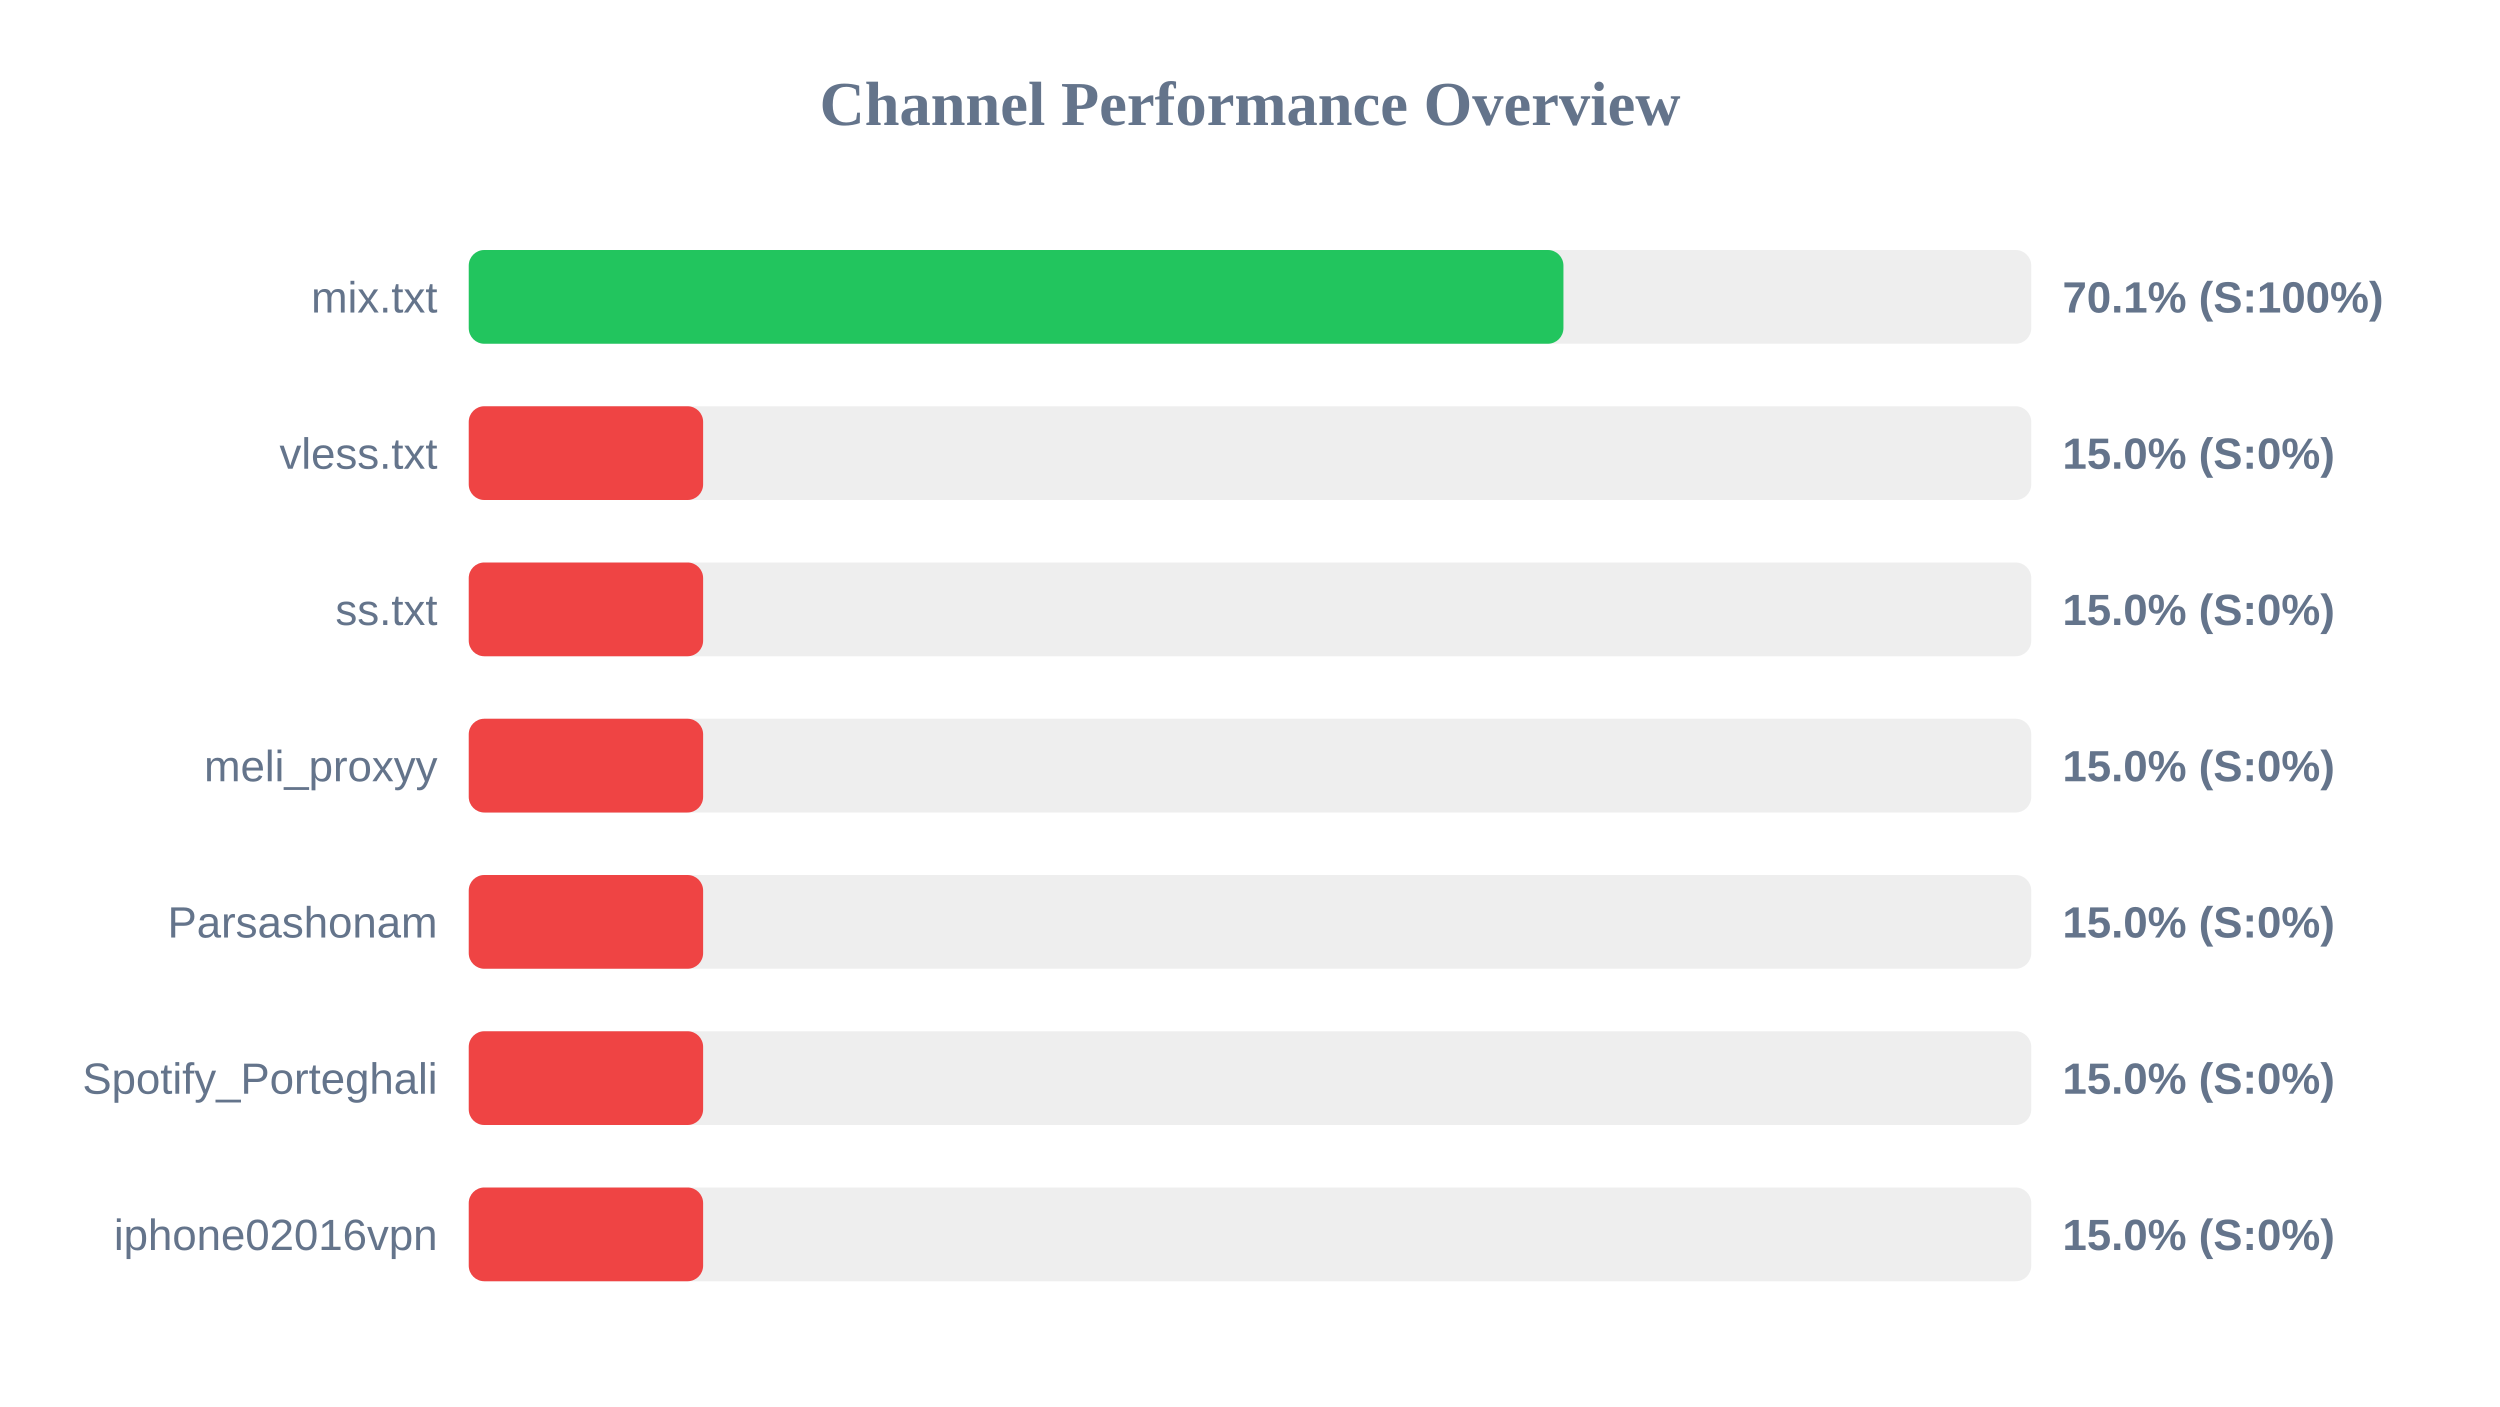
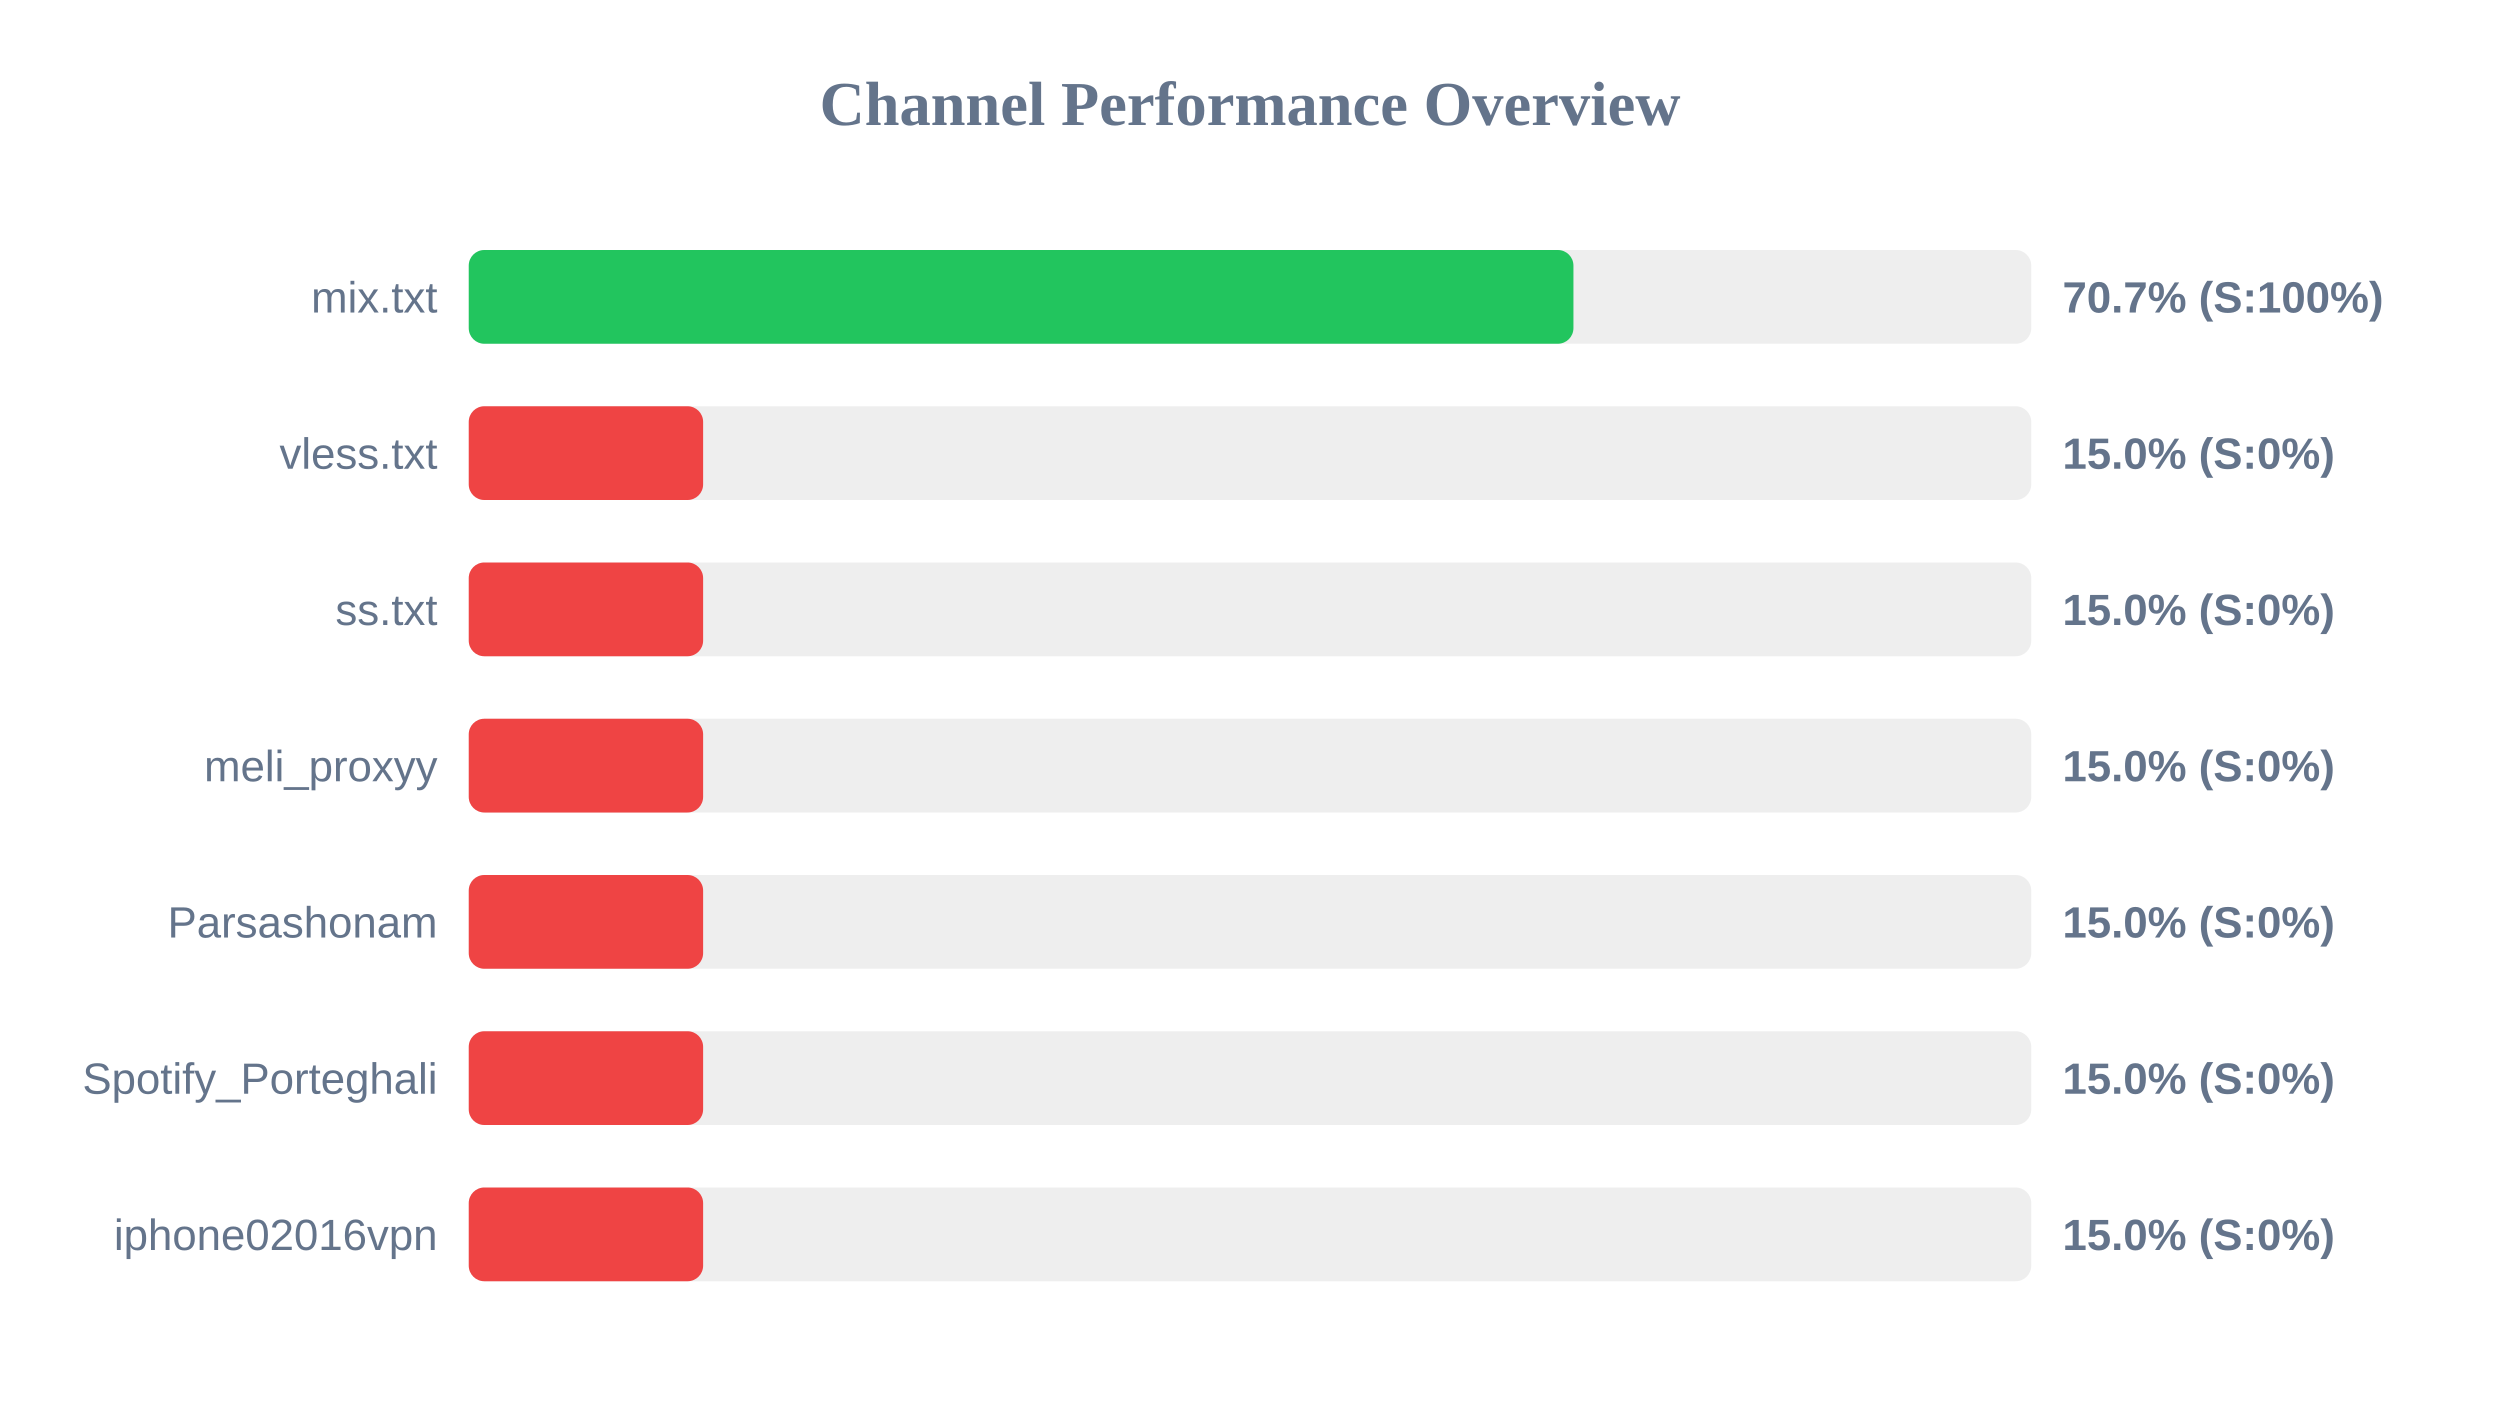
<svg xmlns="http://www.w3.org/2000/svg" width="800" height="450" version="1.1">
  <style>
        .row { font: 14px Arial; fill: #64748b; }
        .score { font: bold 14px Arial; fill: #64748b; }
    </style>
  <text x="400" y="40" text-anchor="middle" font-size="20px" font-weight="bold" fill="#64748b">Channel Performance Overview</text>
  <rect x="150" y="80" width="500" height="30" fill="#eee" rx="5" />
-   <rect x="150" y="80" width="350.3" height="30" fill="#22c55e" rx="5" />
+   <rect x="150" y="80" width="353.5" height="30" fill="#22c55e" rx="5" />
  <text x="140" y="100" text-anchor="end" class="row">mix.txt</text>
-   <text x="660" y="100" text-anchor="start" class="score">70.1% (S:100%)</text>
+   <text x="660" y="100" text-anchor="start" class="score">70.7% (S:100%)</text>
  <rect x="150" y="130" width="500" height="30" fill="#eee" rx="5" />
  <rect x="150" y="130" width="75.0" height="30" fill="#ef4444" rx="5" />
  <text x="140" y="150" text-anchor="end" class="row">vless.txt</text>
  <text x="660" y="150" text-anchor="start" class="score">15.0% (S:0%)</text>
  <rect x="150" y="180" width="500" height="30" fill="#eee" rx="5" />
  <rect x="150" y="180" width="75.0" height="30" fill="#ef4444" rx="5" />
  <text x="140" y="200" text-anchor="end" class="row">ss.txt</text>
  <text x="660" y="200" text-anchor="start" class="score">15.0% (S:0%)</text>
  <rect x="150" y="230" width="500" height="30" fill="#eee" rx="5" />
  <rect x="150" y="230" width="75.0" height="30" fill="#ef4444" rx="5" />
  <text x="140" y="250" text-anchor="end" class="row">meli_proxyy</text>
  <text x="660" y="250" text-anchor="start" class="score">15.0% (S:0%)</text>
  <rect x="150" y="280" width="500" height="30" fill="#eee" rx="5" />
  <rect x="150" y="280" width="75.0" height="30" fill="#ef4444" rx="5" />
  <text x="140" y="300" text-anchor="end" class="row">Parsashonam</text>
  <text x="660" y="300" text-anchor="start" class="score">15.0% (S:0%)</text>
  <rect x="150" y="330" width="500" height="30" fill="#eee" rx="5" />
  <rect x="150" y="330" width="75.0" height="30" fill="#ef4444" rx="5" />
  <text x="140" y="350" text-anchor="end" class="row">Spotify_Porteghali</text>
  <text x="660" y="350" text-anchor="start" class="score">15.0% (S:0%)</text>
  <rect x="150" y="380" width="500" height="30" fill="#eee" rx="5" />
  <rect x="150" y="380" width="75.0" height="30" fill="#ef4444" rx="5" />
  <text x="140" y="400" text-anchor="end" class="row">iphone02016vpn</text>
  <text x="660" y="400" text-anchor="start" class="score">15.0% (S:0%)</text>
</svg>
